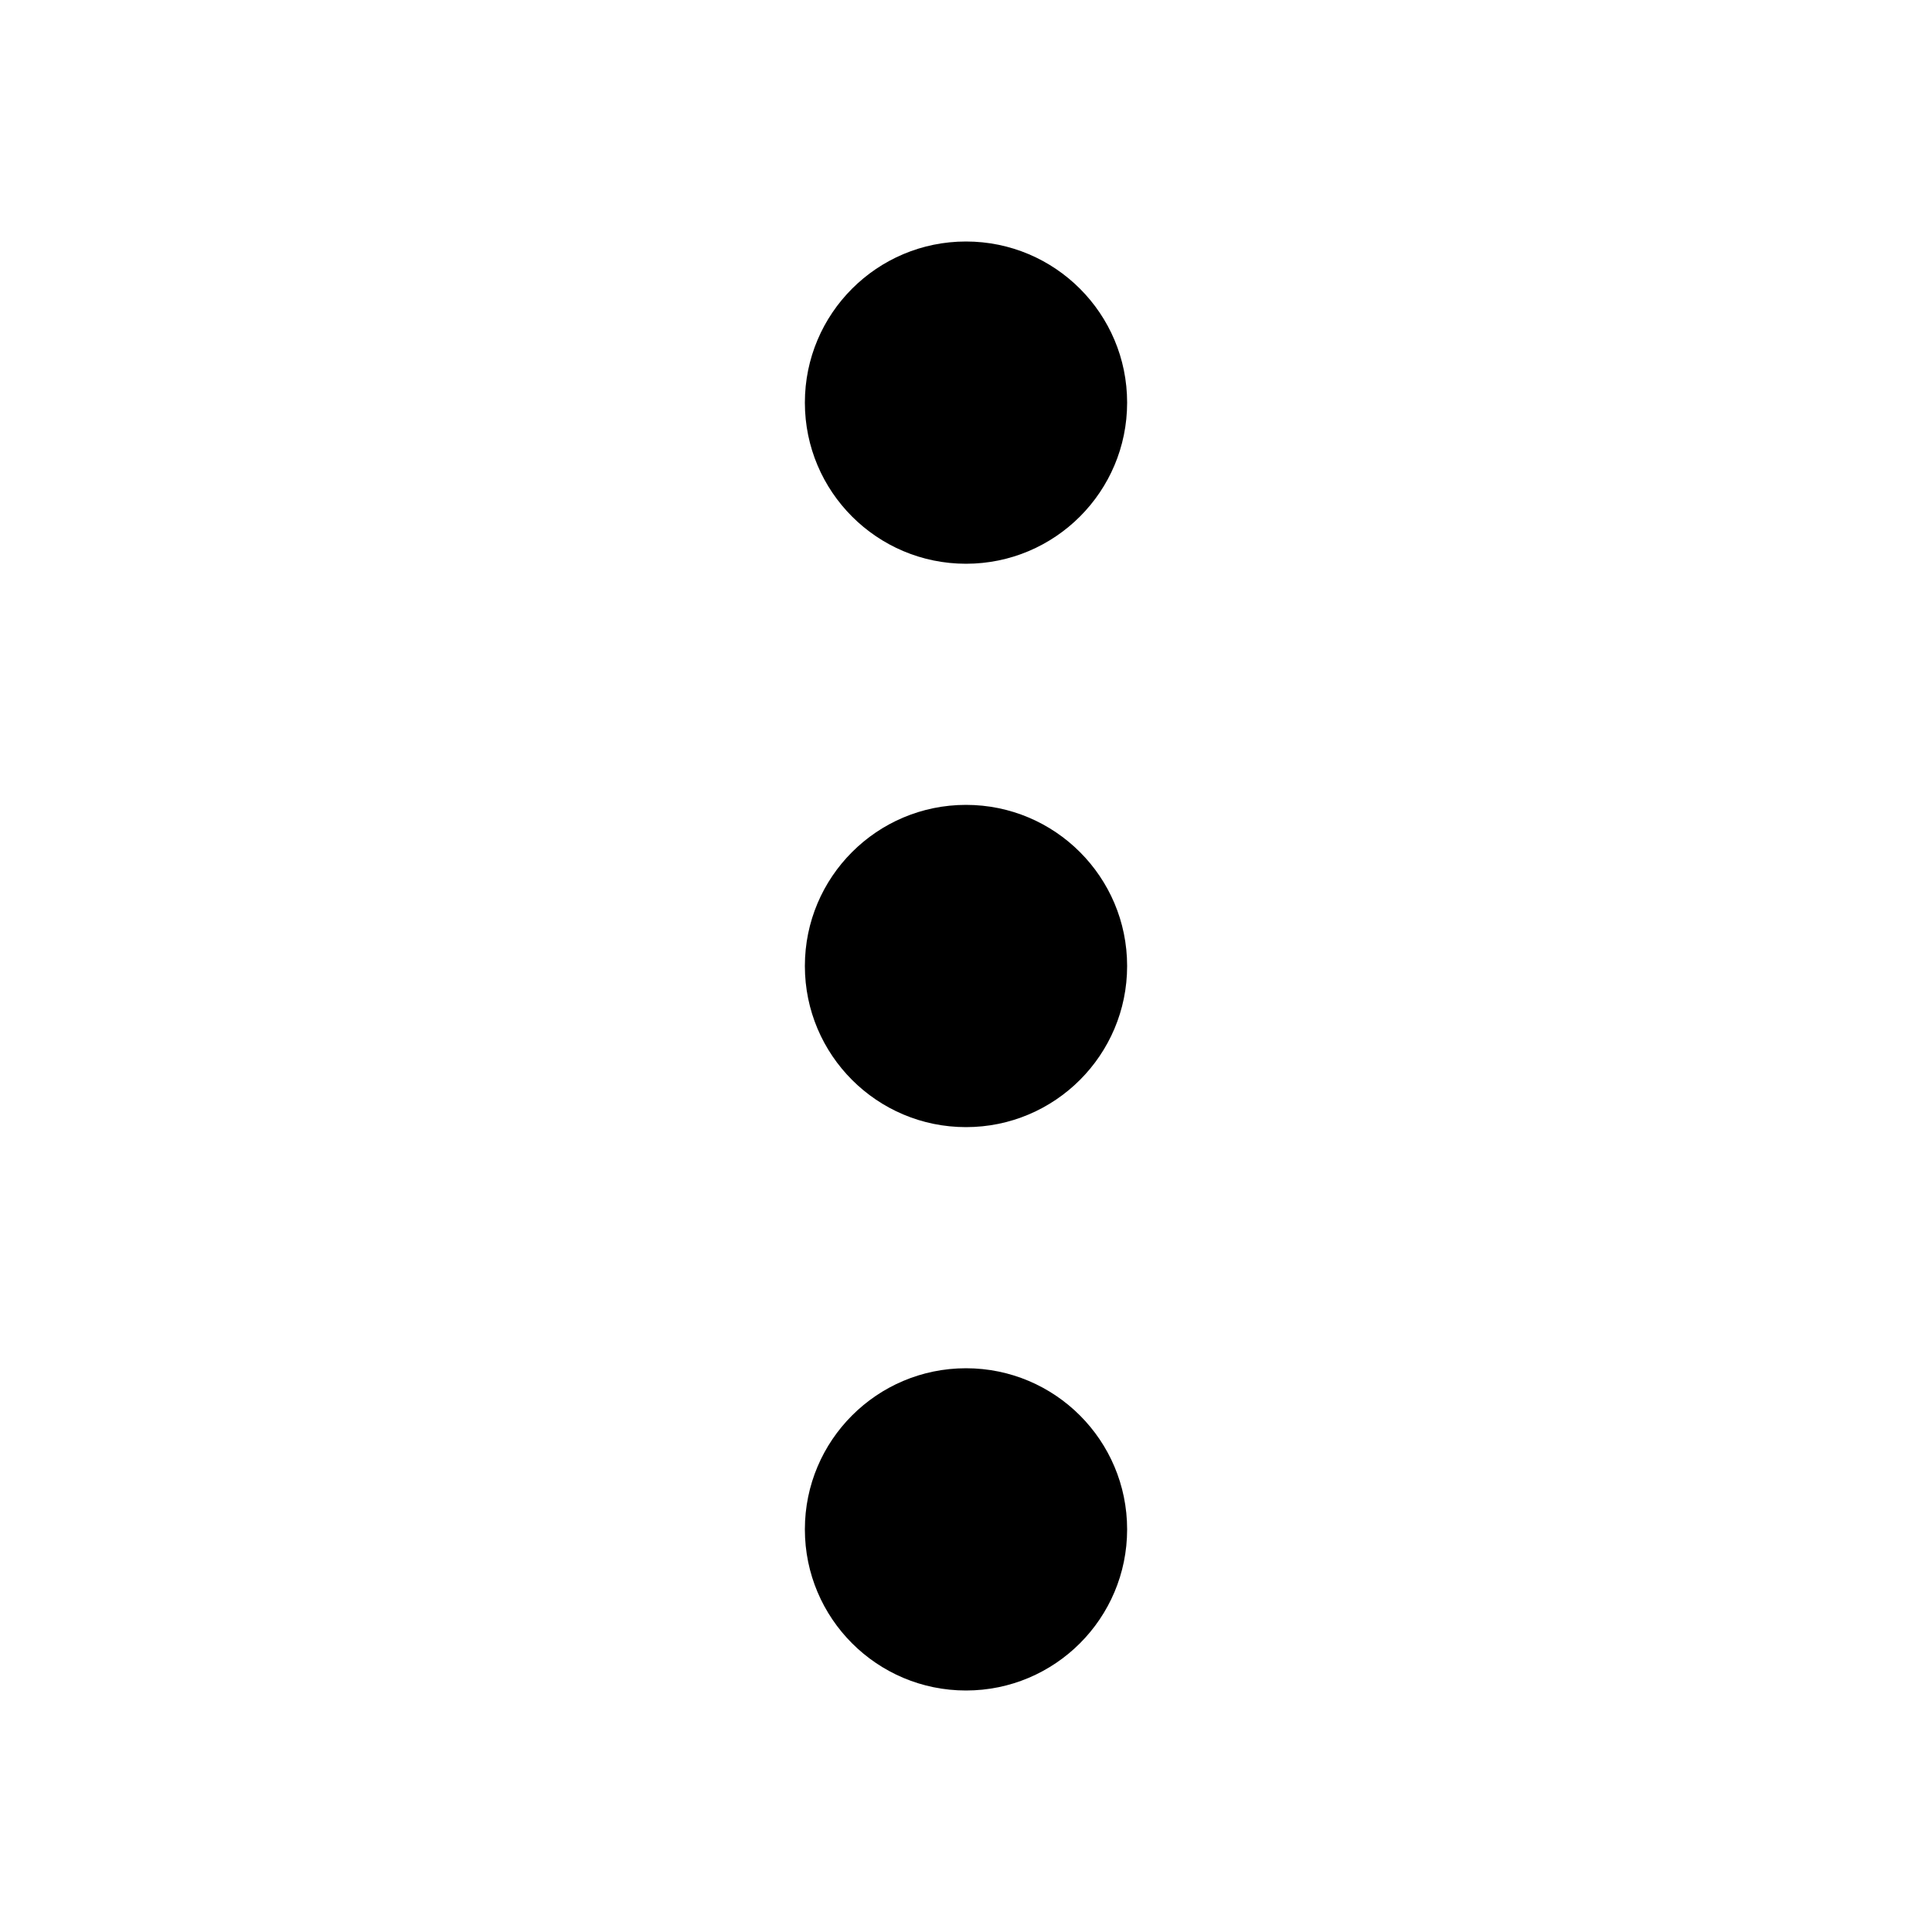
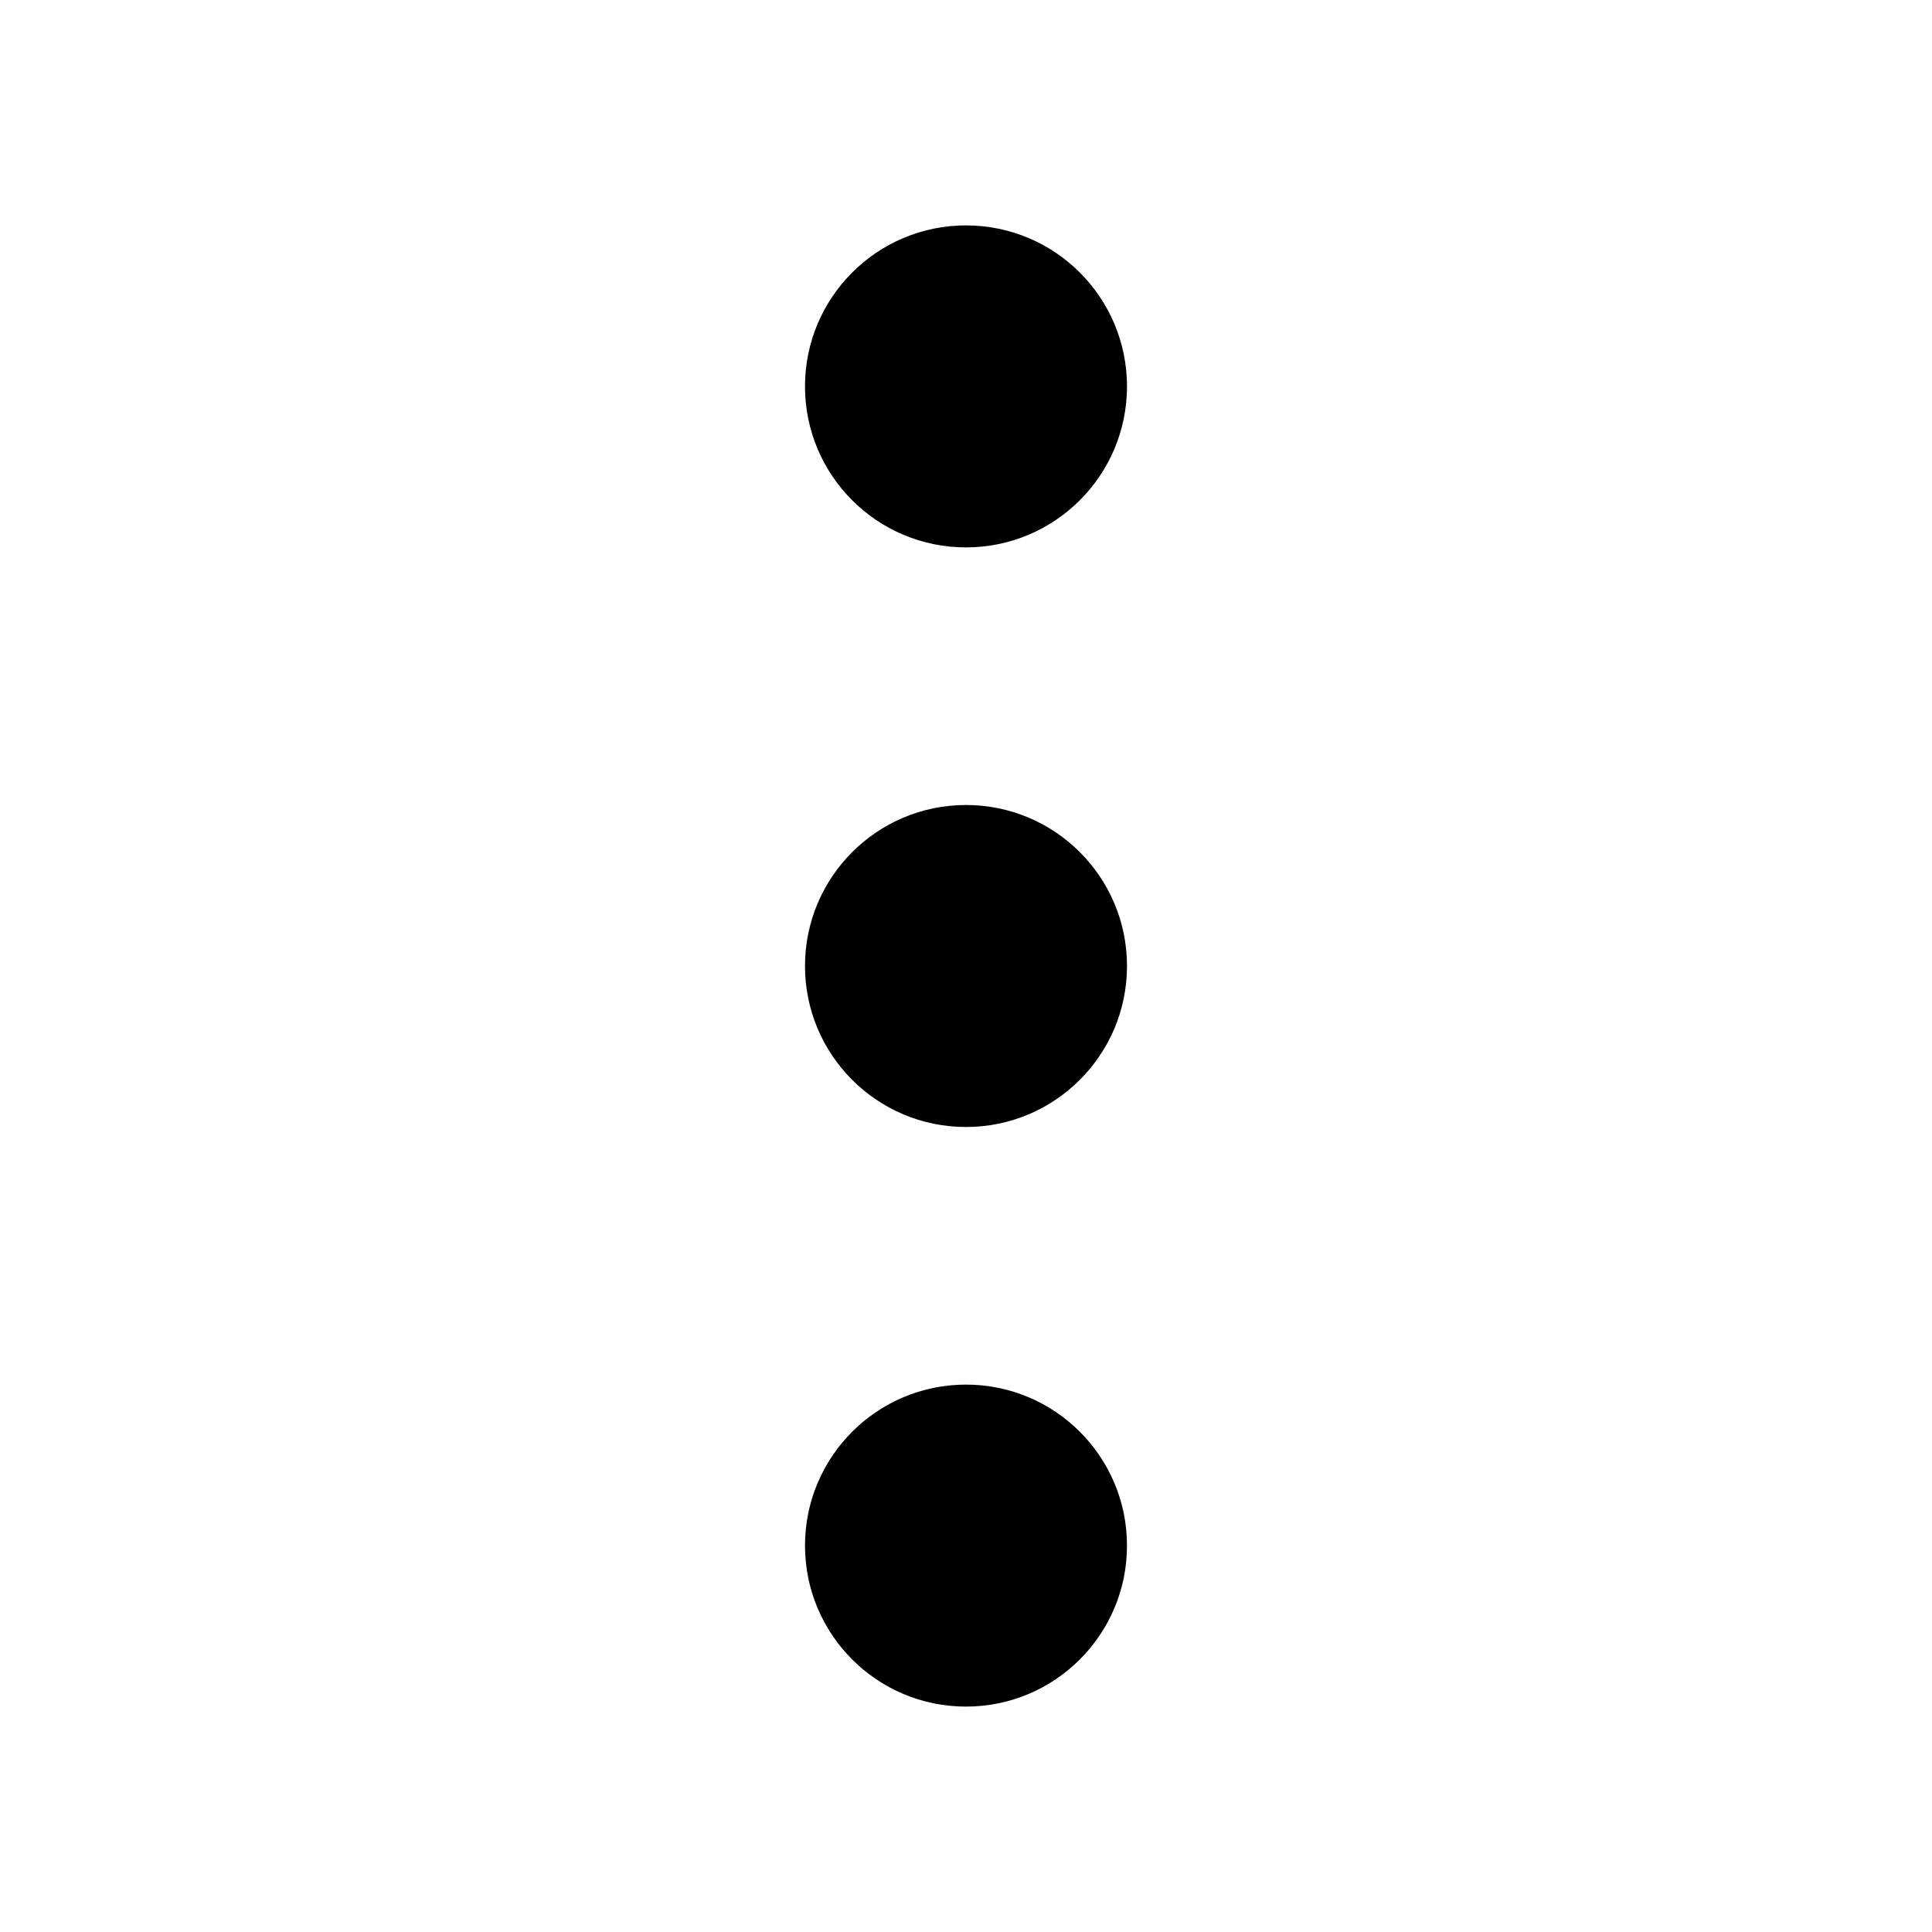
- <svg xmlns="http://www.w3.org/2000/svg" viewBox="0 0 512 512">
-   <circle cx="256" cy="256" r="42.7" />
-   <circle cx="256" cy="106.7" r="42.7" />
-   <circle cx="256" cy="405.3" r="42.7" />
+ <svg xmlns="http://www.w3.org/2000/svg" viewBox="0 0 24 24">
+   <circle cx="12" cy="12" r="2" />
+   <circle cx="12" cy="4.8" r="2" />
+   <circle cx="12" cy="19.2" r="2" />
</svg>
